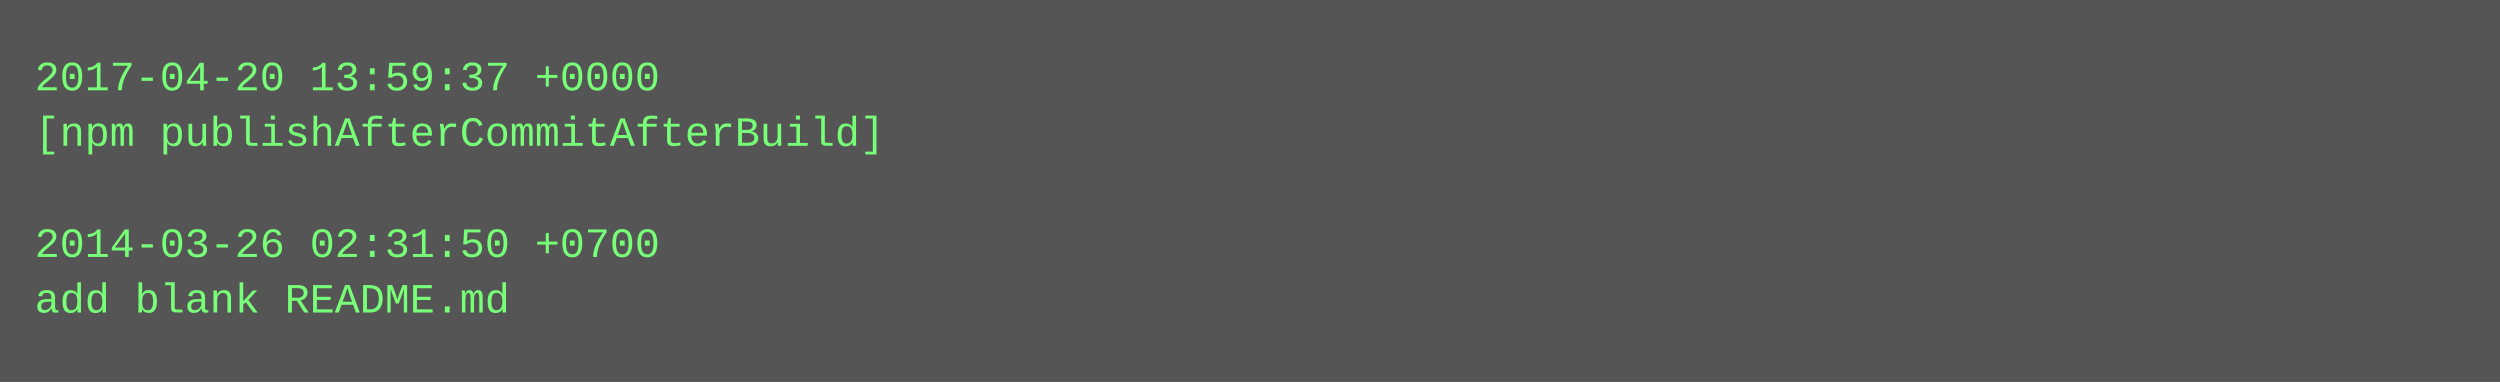
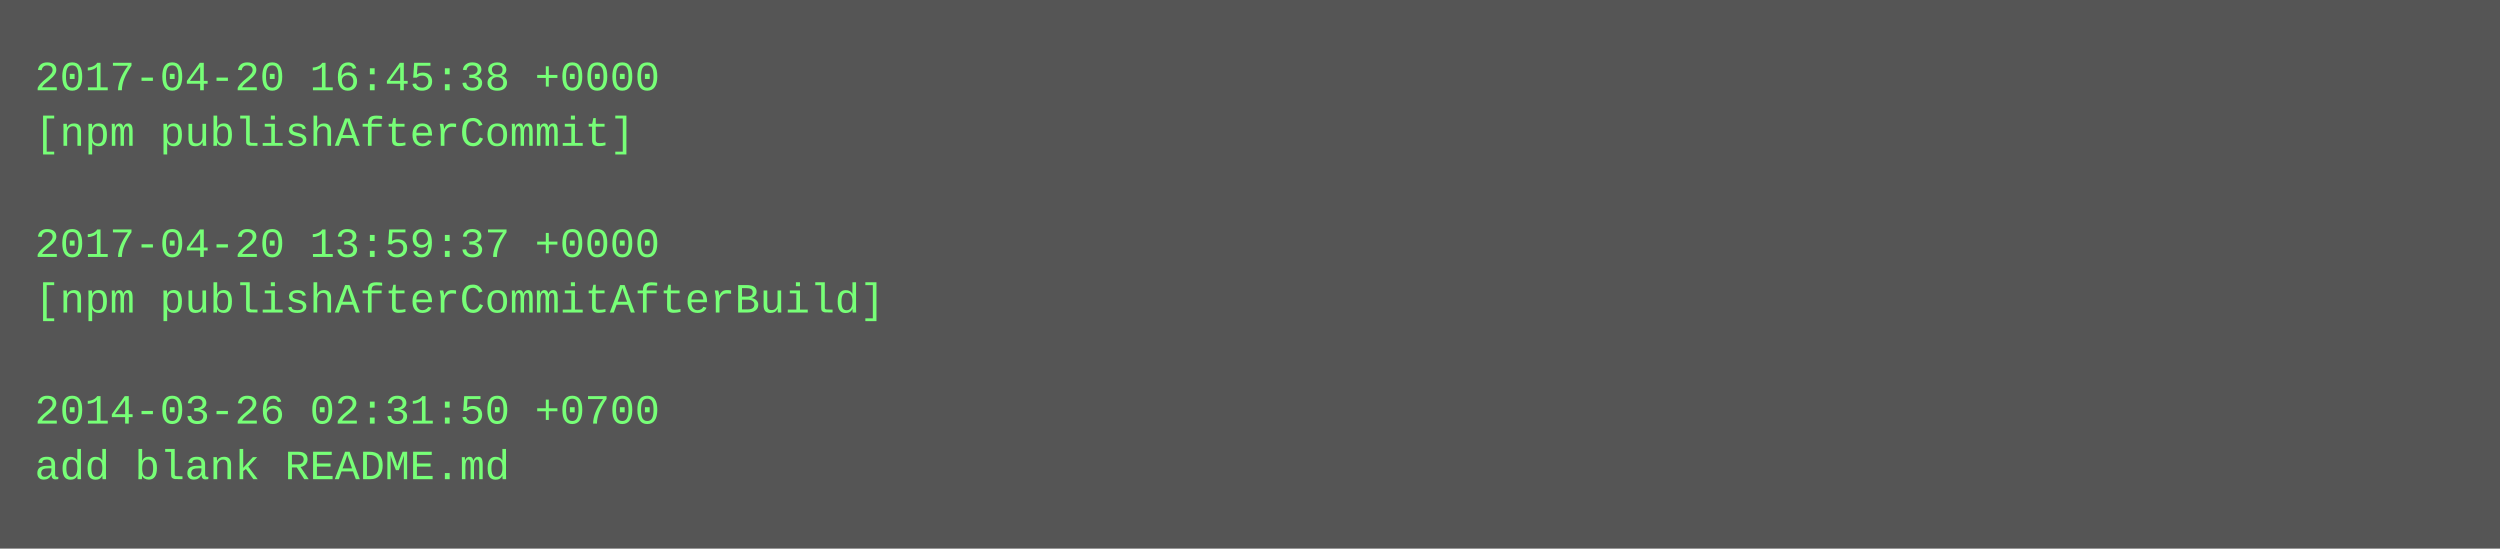
- <svg xmlns="http://www.w3.org/2000/svg" height="110" width="720">
-   <rect height="110" fill="#555" width="720" />
+ <svg xmlns="http://www.w3.org/2000/svg" height="158" width="720">
+   <rect height="158" fill="#555" width="720" />
  <text fill="#7f7" font-family="Courier New" font-size="12" xml:space="preserve">
-     <tspan x="10" y="26">2017-04-20 13:59:37 +0000</tspan>
-     <tspan x="10" y="42">[npm publishAfterCommitAfterBuild]</tspan>
+     <tspan x="10" y="26">2017-04-20 16:45:38 +0000</tspan>
+     <tspan x="10" y="42">[npm publishAfterCommit]</tspan>
    <tspan x="10" y="58" />
-     <tspan x="10" y="74">2014-03-26 02:31:50 +0700</tspan>
-     <tspan x="10" y="90">add blank README.md</tspan>
+     <tspan x="10" y="74">2017-04-20 13:59:37 +0000</tspan>
+     <tspan x="10" y="90">[npm publishAfterCommitAfterBuild]</tspan>
+     <tspan x="10" y="106" />
+     <tspan x="10" y="122">2014-03-26 02:31:50 +0700</tspan>
+     <tspan x="10" y="138">add blank README.md</tspan>
  </text>
</svg>
